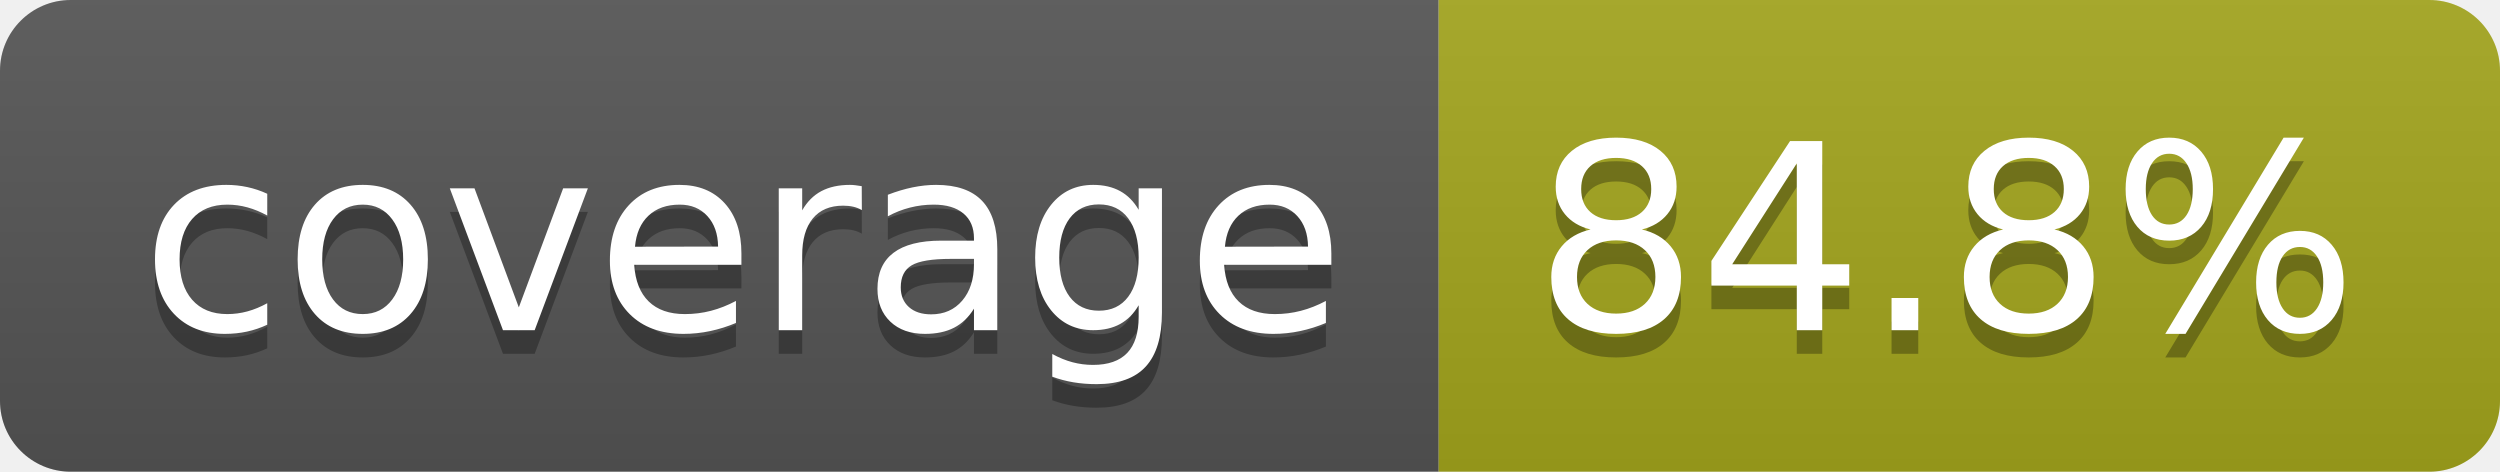
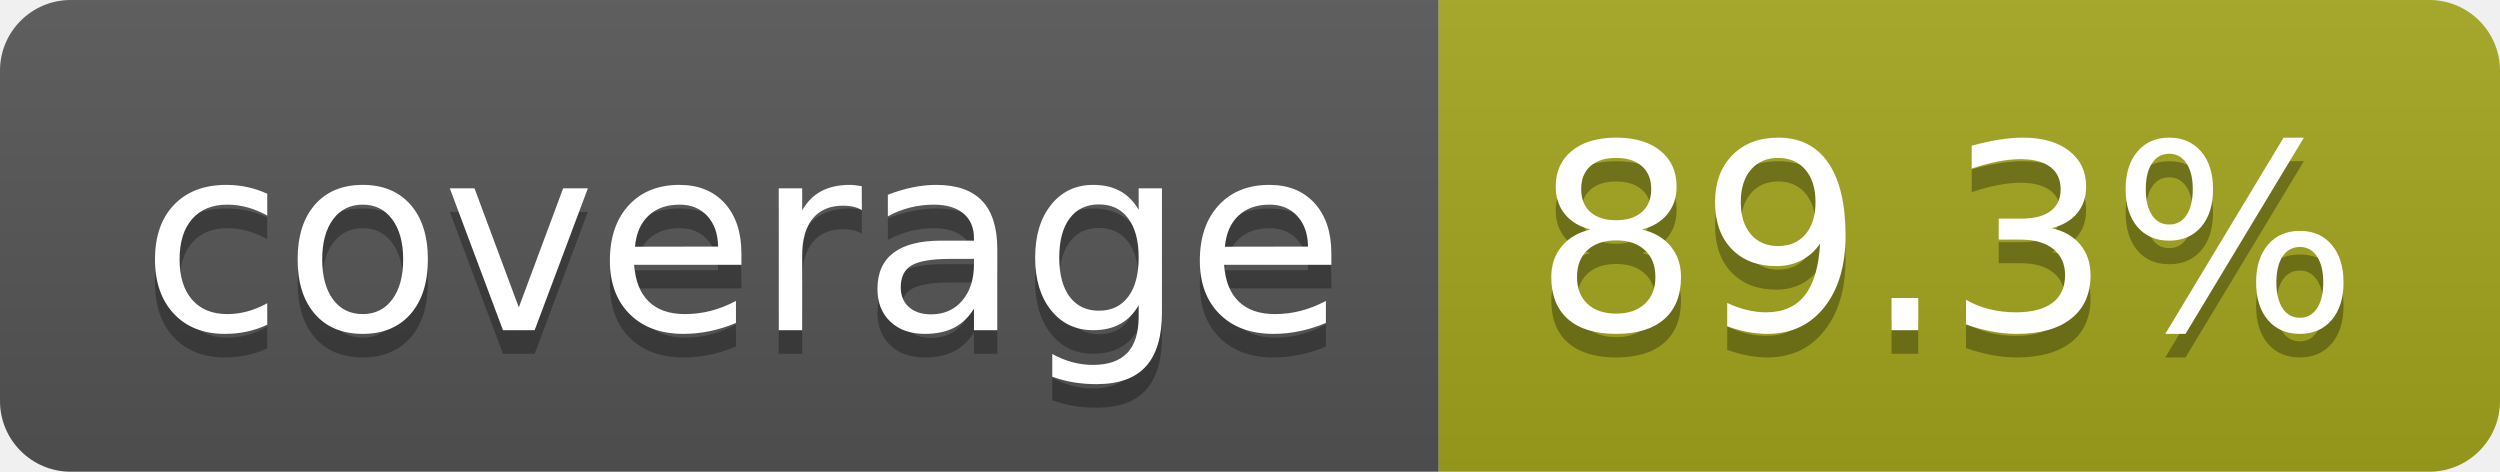
- <svg xmlns="http://www.w3.org/2000/svg" width="106" height="20" role="img" aria-label="coverage: 84.8%">
+ <svg xmlns="http://www.w3.org/2000/svg" width="106" height="20" role="img" aria-label="coverage: 89.3%">
  <linearGradient id="s" x2="0" y2="100%">
    <stop offset="0" stop-color="#bbb" stop-opacity=".1" />
    <stop offset="1" stop-opacity=".1" />
  </linearGradient>
  <clipPath id="r">
    <rect width="106" height="20" rx="3" fill="#fff" />
  </clipPath>
  <g clip-path="url(#r)">
    <rect width="61" height="20" fill="#555" />
    <rect x="61" width="45" height="20" fill="#a4a61d" />
    <rect width="106" height="20" fill="url(#s)" />
  </g>
  <g fill="#fff" text-anchor="middle" font-family="Verdana,Geneva,DejaVu Sans,sans-serif" text-rendering="geometricPrecision" font-size="110">
    <text aria-hidden="true" x="315" y="150" fill="#010101" fill-opacity=".3" transform="scale(.1)" textLength="510">coverage</text>
    <text x="315" y="140" transform="scale(.1)" fill="#fff" textLength="510">coverage</text>
-     <text aria-hidden="true" x="825" y="150" fill="#010101" fill-opacity=".3" transform="scale(.1)" textLength="350">84.8%</text>
-     <text x="825" y="140" transform="scale(.1)" fill="#fff" textLength="350">84.8%</text>
+     <text aria-hidden="true" x="825" y="150" fill="#010101" fill-opacity=".3" transform="scale(.1)" textLength="350">89.3%</text>
+     <text x="825" y="140" transform="scale(.1)" fill="#fff" textLength="350">89.3%</text>
  </g>
</svg>
